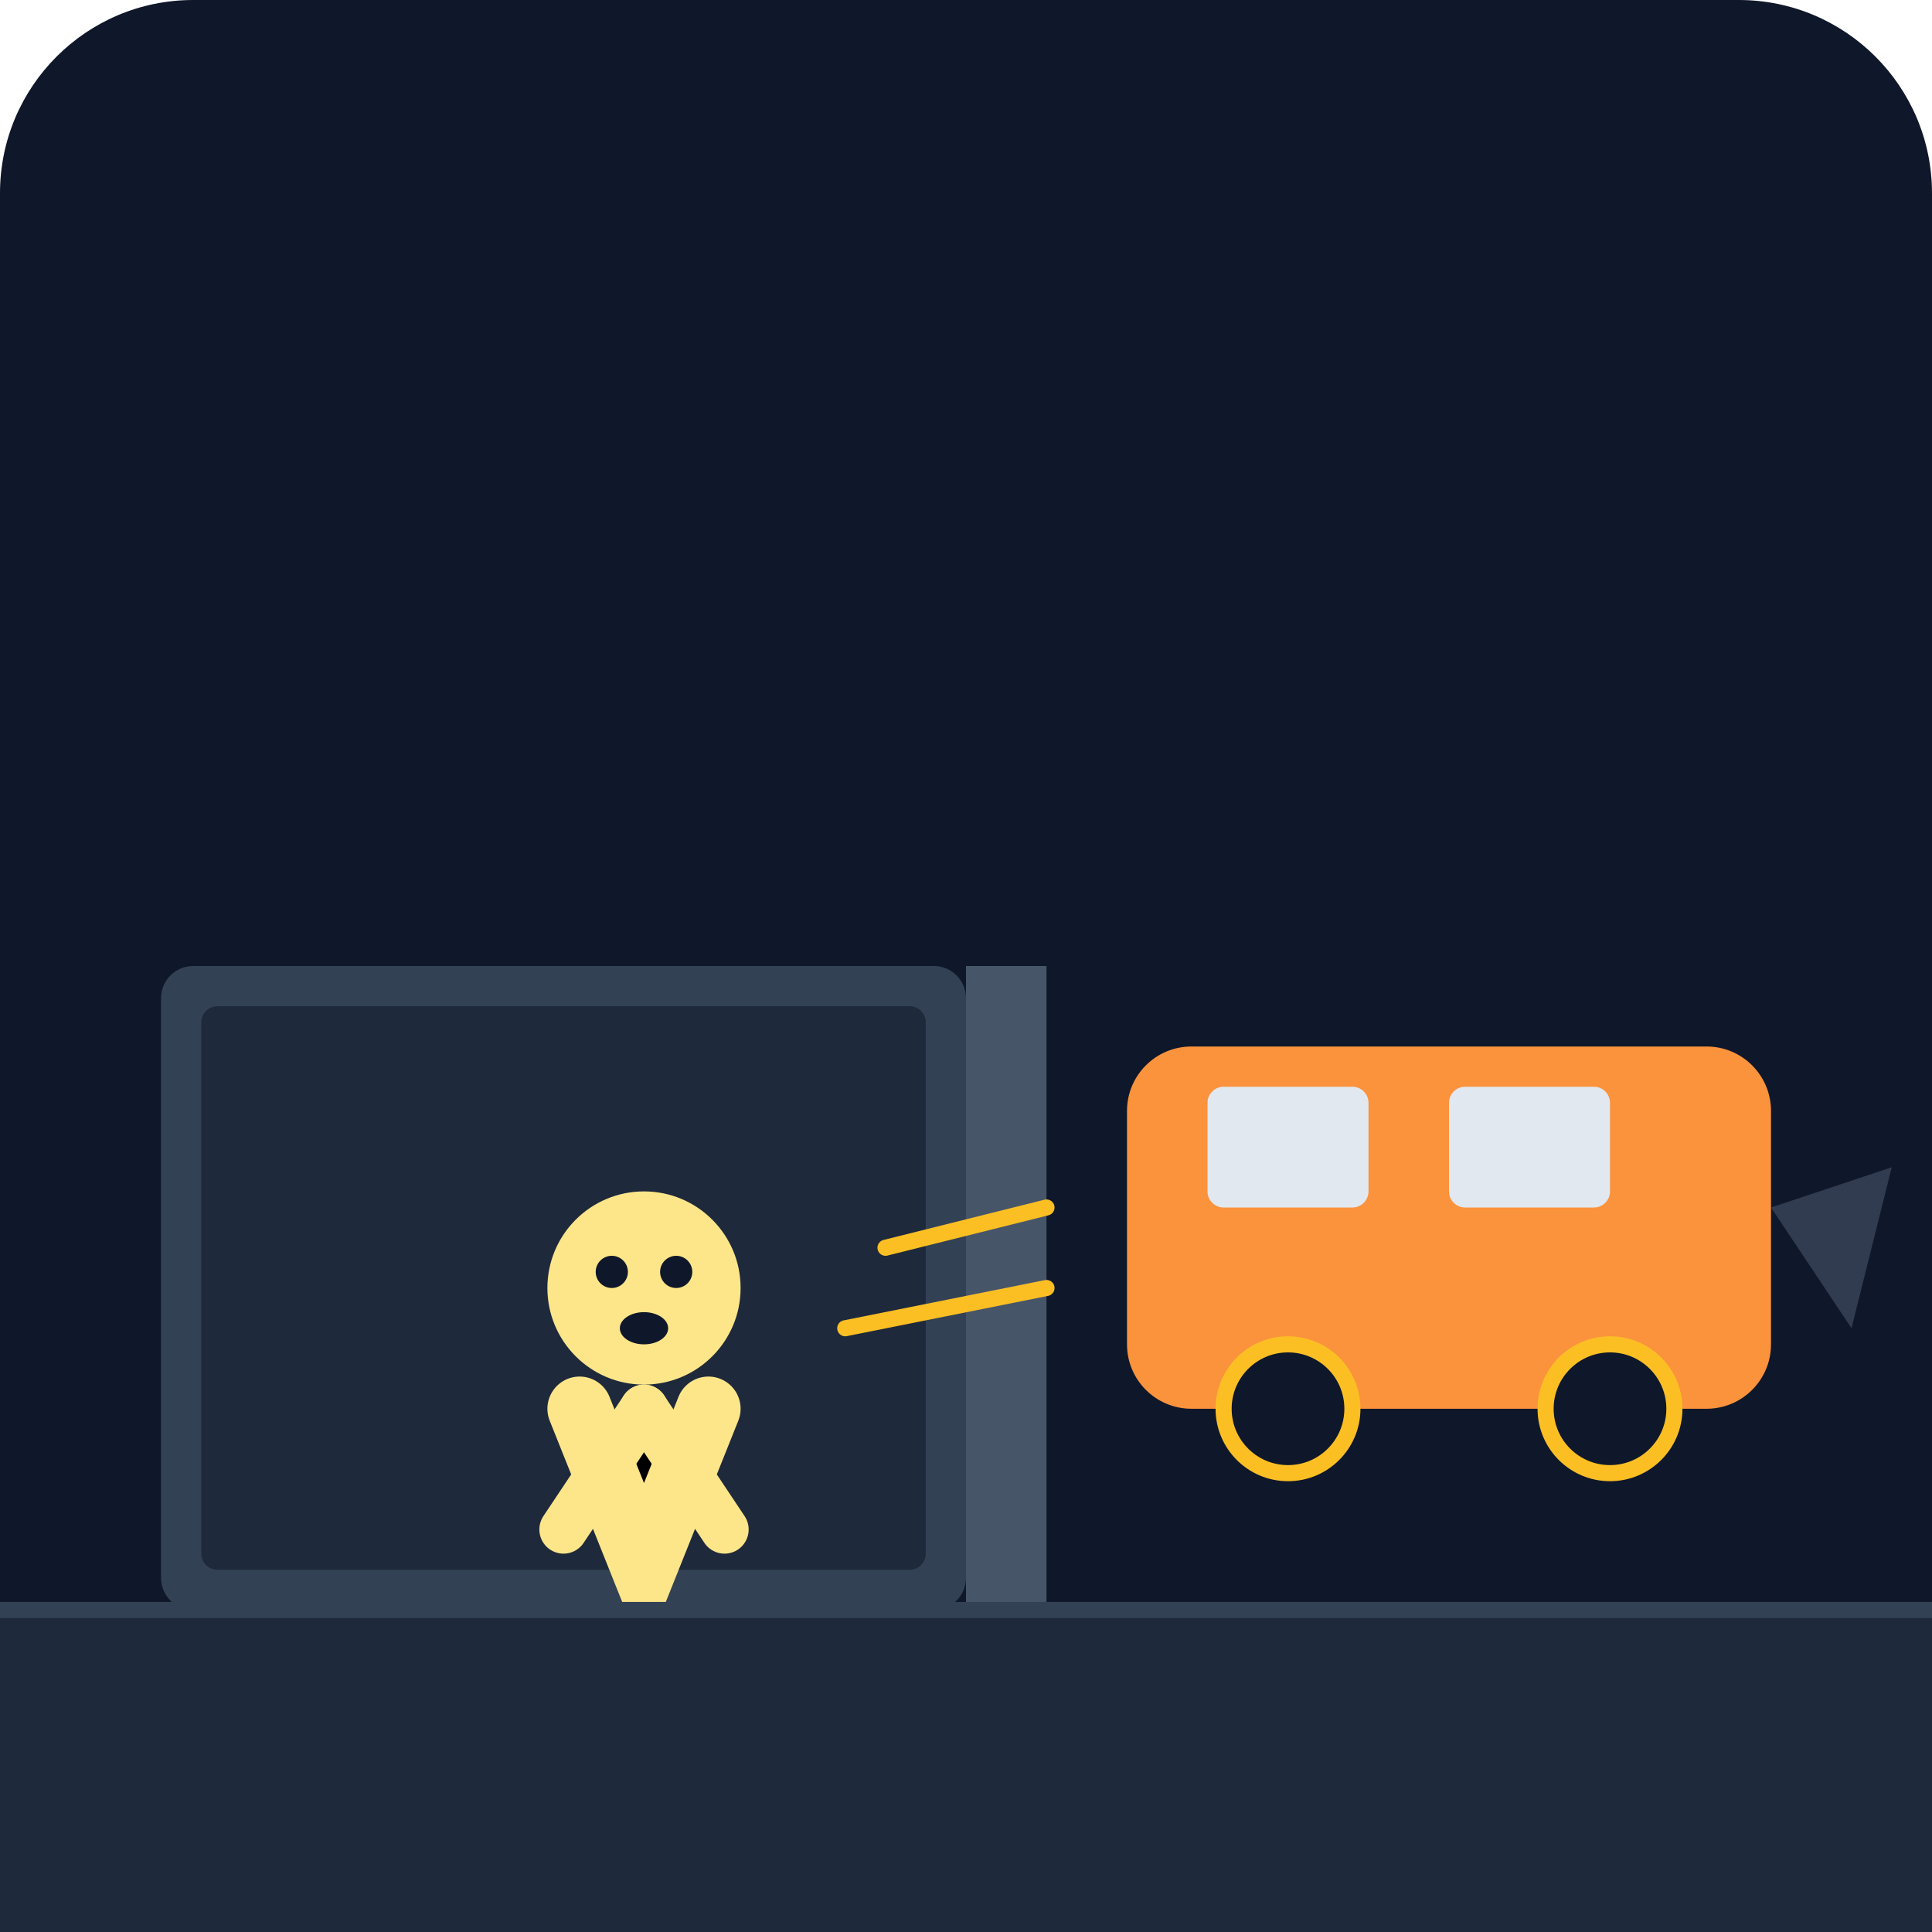
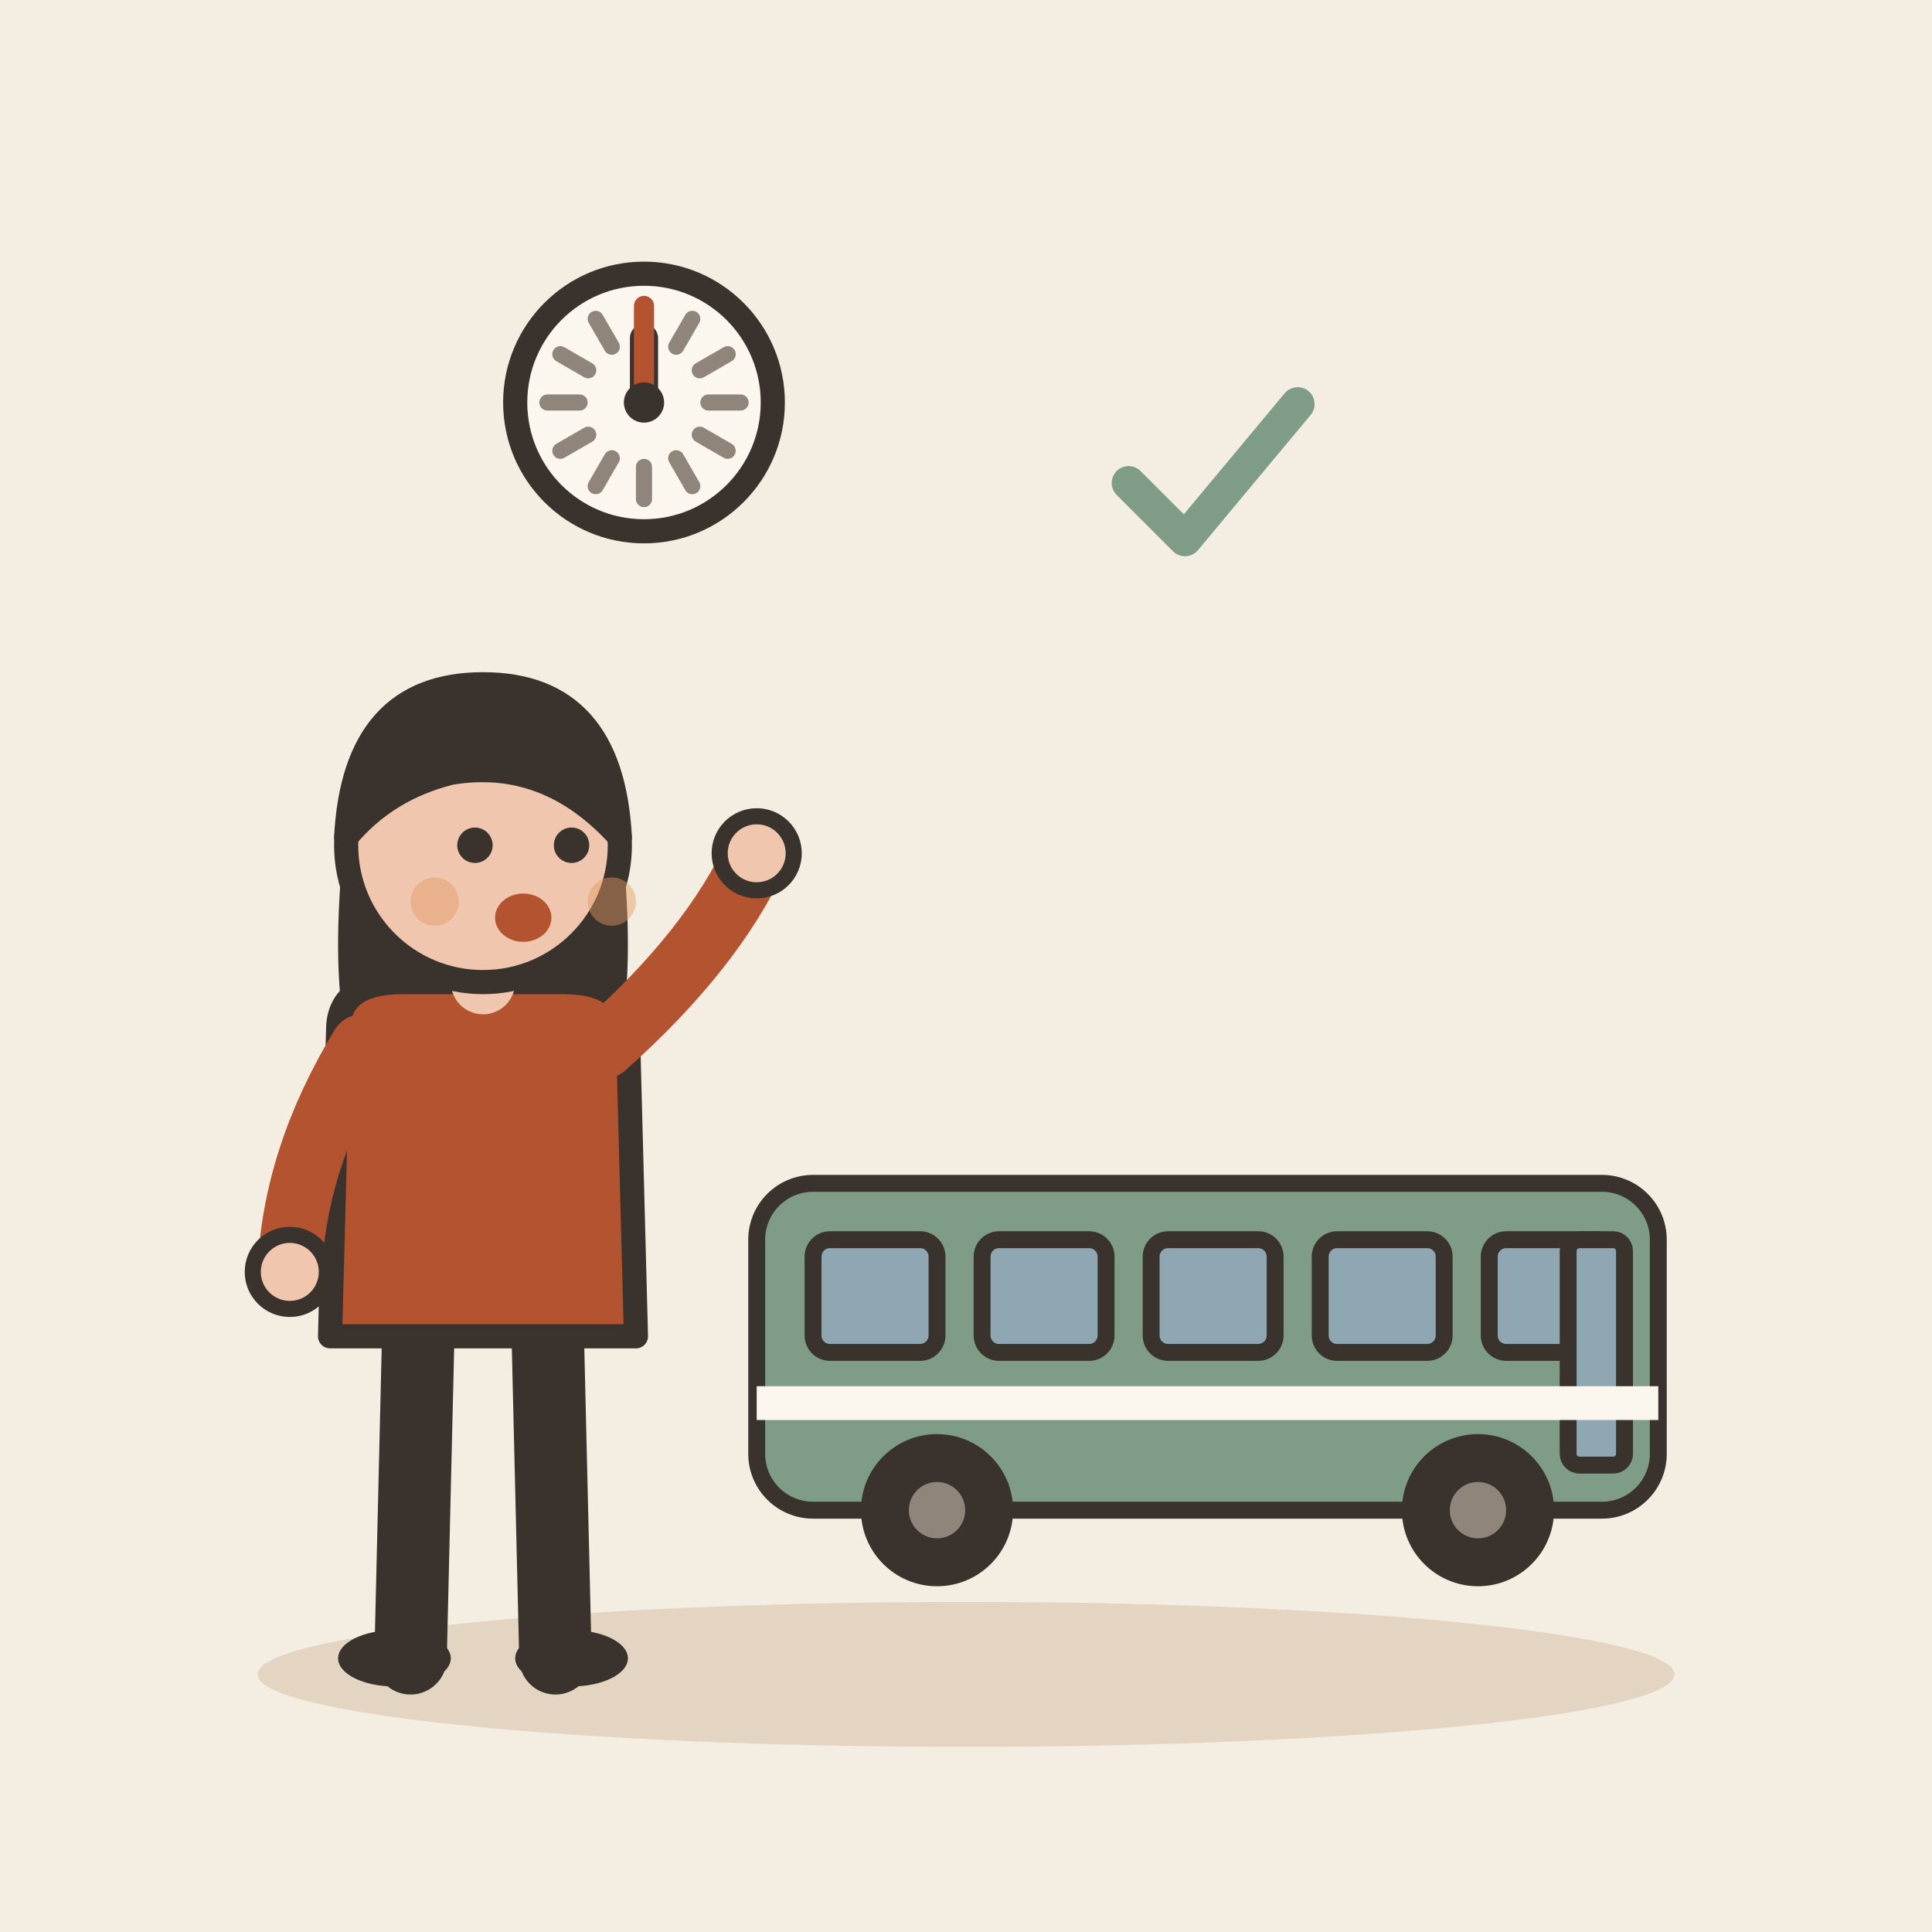
- <svg xmlns="http://www.w3.org/2000/svg" viewBox="0 0 240 240">
-   <defs>
-     <linearGradient id="bgGrad" x1="0" y1="0" x2="0" y2="240">
-       <stop offset="0%" stop-color="#0f172a" />
-       <stop offset="100%" stop-color="#1e293b" />
-     </linearGradient>
-   </defs>
-   <rect width="240" height="240" rx="24" fill="url(#bgGrad)" />
-   <rect x="20" y="120" width="100" height="80" fill="#334155" rx="4" />
-   <rect x="25" y="125" width="90" height="70" fill="#1e293b" rx="2" />
-   <path d="M120 120h10v80h-10z" fill="#475569" />
-   <g transform="translate(140, 130)">
-     <rect x="0" y="0" width="80" height="45" rx="8" fill="#fb923c" />
-     <rect x="10" y="5" width="20" height="15" fill="#e2e8f0" rx="2" />
-     <rect x="40" y="5" width="20" height="15" fill="#e2e8f0" rx="2" />
-     <circle cx="20" cy="45" r="8" fill="#0f172a" stroke="#fbbf24" stroke-width="2" />
-     <circle cx="60" cy="45" r="8" fill="#0f172a" stroke="#fbbf24" stroke-width="2" />
-     <path d="M80 20l15 -5l-5 20z" fill="#475569" opacity="0.6" />
+ <svg xmlns="http://www.w3.org/2000/svg" viewBox="0 0 240 240" data-style="editorial">
+   <rect width="240" height="240" fill="#F4EDE2" />
+   <ellipse cx="120" cy="208" rx="88" ry="9" fill="#E3D5C1" />
+   <g transform="translate(150 196) scale(0.7 0.7)">
+     <rect x="-80" y="-70" width="160" height="58" rx="10" fill="#7E9C86" stroke="#3A332D" stroke-width="3" stroke-linecap="round" stroke-linejoin="round" />
+     <rect x="-70" y="-60" width="22" height="20" rx="3" fill="#8FA7B3" stroke="#3A332D" stroke-width="3" stroke-linecap="round" stroke-linejoin="round" />
+     <rect x="-40" y="-60" width="22" height="20" rx="3" fill="#8FA7B3" stroke="#3A332D" stroke-width="3" stroke-linecap="round" stroke-linejoin="round" />
+     <rect x="-10" y="-60" width="22" height="20" rx="3" fill="#8FA7B3" stroke="#3A332D" stroke-width="3" stroke-linecap="round" stroke-linejoin="round" />
+     <rect x="20" y="-60" width="22" height="20" rx="3" fill="#8FA7B3" stroke="#3A332D" stroke-width="3" stroke-linecap="round" stroke-linejoin="round" />
+     <rect x="50" y="-60" width="22" height="20" rx="3" fill="#8FA7B3" stroke="#3A332D" stroke-width="3" stroke-linecap="round" stroke-linejoin="round" />
+     <rect x="64" y="-60" width="10" height="40" rx="2" fill="#8FA7B3" stroke="#3A332D" stroke-width="3" stroke-linecap="round" stroke-linejoin="round" />
+     <circle cx="-48" cy="-12" r="12" fill="#3A332D" stroke="#3A332D" stroke-width="3" stroke-linecap="round" stroke-linejoin="round" />
+     <circle cx="-48" cy="-12" r="5" fill="#8F857A" />
+     <circle cx="48" cy="-12" r="12" fill="#3A332D" stroke="#3A332D" stroke-width="3" stroke-linecap="round" stroke-linejoin="round" />
+     <circle cx="48" cy="-12" r="5" fill="#8F857A" />
+     <rect x="-80" y="-34" width="160" height="6" rx="0" fill="#FBF6EE" />
  </g>
-   <g transform="translate(60, 140)">
-     <circle cx="20" cy="20" r="12" fill="#fde68a" />
-     <path d="M12 35l8 20l8 -20" stroke="#fde68a" stroke-width="8" stroke-linecap="round" />
-     <path d="M20 35l-10 15" stroke="#fde68a" stroke-width="6" stroke-linecap="round" />
-     <path d="M20 35l10 15" stroke="#fde68a" stroke-width="6" stroke-linecap="round" />
-     <circle cx="16" cy="18" r="2" fill="#0f172a" />
-     <circle cx="24" cy="18" r="2" fill="#0f172a" />
-     <ellipse cx="20" cy="25" rx="3" ry="2" fill="#0f172a" />
+   <g transform="translate(60 206)">
+     <path d="M-8 -42L-9 0" stroke="#3A332D" stroke-width="9" stroke-linecap="round" fill="none" />
+     <path d="M8 -42L9 0" stroke="#3A332D" stroke-width="9" stroke-linecap="round" fill="none" />
+     <ellipse cx="-11" cy="0" rx="7" ry="3.5" fill="#3A332D" />
+     <ellipse cx="11" cy="0" rx="7" ry="3.5" fill="#3A332D" />
+     <path d="M-17 -104Q-20 -78 -14 -70L-6 -78L6 -78L14 -70Q20 -78 17 -104Z" fill="#3A332D" />
+     <path d="M-18 -78Q-18 -84 -10 -84L10 -84Q18 -84 18 -78L19 -40L-19 -40Z" fill="#B4532F" stroke="#3A332D" stroke-width="3" stroke-linecap="round" stroke-linejoin="round" />
+     <path d="M-15 -76Q-23.5 -62 -24 -48" fill="none" stroke="#B4532F" stroke-width="8" stroke-linecap="round" stroke-linejoin="round" />
+     <circle cx="-24" cy="-48" r="4.6" fill="#F0C7AE" stroke="#3A332D" stroke-linecap="round" stroke-linejoin="round" stroke-width="2" />
+     <path d="M15 -76Q28.5 -88 34 -100" fill="none" stroke="#B4532F" stroke-width="8" stroke-linecap="round" stroke-linejoin="round" />
+     <circle cx="34" cy="-100" r="4.6" fill="#F0C7AE" stroke="#3A332D" stroke-linecap="round" stroke-linejoin="round" stroke-width="2" />
+     <path d="M0 -84L0 -88" stroke="#F0C7AE" stroke-width="8" stroke-linecap="round" fill="none" />
+     <circle cx="0" cy="-101" r="17" fill="#F0C7AE" stroke="#3A332D" stroke-width="3" stroke-linecap="round" stroke-linejoin="round" />
+     <path d="M-17 -102Q-16 -121 0 -121Q16 -121 17 -102Q8 -112 -4 -110Q-12 -108 -17 -102Z" fill="#3A332D" stroke="#3A332D" stroke-width="3" stroke-linecap="round" stroke-linejoin="round" />
+     <circle cx="-1" cy="-101" r="2.2" fill="#3A332D" />
+     <circle cx="11" cy="-101" r="2.2" fill="#3A332D" />
+     <ellipse cx="5" cy="-92" rx="3.5" ry="3" fill="#B4532F" />
+     <circle cx="-6" cy="-94" r="3" fill="#E39A62" opacity="0.45" />
+     <circle cx="16" cy="-94" r="3" fill="#E39A62" opacity="0.45" />
  </g>
-   <path d="M130 150l-20 5" stroke="#fbbf24" stroke-width="2" stroke-linecap="round" />
-   <path d="M130 160l-25 5" stroke="#fbbf24" stroke-width="2" stroke-linecap="round" />
-   <rect x="0" y="200" width="240" height="40" fill="#1e293b" />
-   <line x1="0" y1="200" x2="240" y2="200" stroke="#334155" stroke-width="2" />
+   <circle cx="80" cy="50" r="16" fill="#FBF6EE" stroke="#3A332D" stroke-width="3" stroke-linecap="round" stroke-linejoin="round" />
+   <path d="M92 50L88 50" stroke="#8F857A" stroke-width="2" stroke-linecap="round" fill="none" />
+   <path d="M90.392 56L86.928 54" stroke="#8F857A" stroke-width="2" stroke-linecap="round" fill="none" />
+   <path d="M86 60.392L84 56.928" stroke="#8F857A" stroke-width="2" stroke-linecap="round" fill="none" />
+   <path d="M80 62L80 58" stroke="#8F857A" stroke-width="2" stroke-linecap="round" fill="none" />
+   <path d="M74 60.392L76 56.928" stroke="#8F857A" stroke-width="2" stroke-linecap="round" fill="none" />
+   <path d="M69.608 56L73.072 54" stroke="#8F857A" stroke-width="2" stroke-linecap="round" fill="none" />
+   <path d="M68 50L72 50" stroke="#8F857A" stroke-width="2" stroke-linecap="round" fill="none" />
+   <path d="M69.608 44L73.072 46" stroke="#8F857A" stroke-width="2" stroke-linecap="round" fill="none" />
+   <path d="M74 39.608L76 43.072" stroke="#8F857A" stroke-width="2" stroke-linecap="round" fill="none" />
+   <path d="M80 38L80 42" stroke="#8F857A" stroke-width="2" stroke-linecap="round" fill="none" />
+   <path d="M86 39.608L84 43.072" stroke="#8F857A" stroke-width="2" stroke-linecap="round" fill="none" />
+   <path d="M90.392 44L86.928 46" stroke="#8F857A" stroke-width="2" stroke-linecap="round" fill="none" />
+   <path d="M80 50L80 42" stroke="#3A332D" stroke-width="3.5" stroke-linecap="round" fill="none" />
+   <path d="M80 50L80 38" stroke="#B4532F" stroke-width="2.5" stroke-linecap="round" fill="none" />
+   <circle cx="80" cy="50" r="2.5" fill="#3A332D" />
+   <g transform="translate(150 60) scale(0.7 0.7)">
+     <path d="M-14 0l10 10l20 -24" fill="none" stroke="#7E9C86" stroke-width="6" stroke-linecap="round" stroke-linejoin="round" />
+   </g>
</svg>
